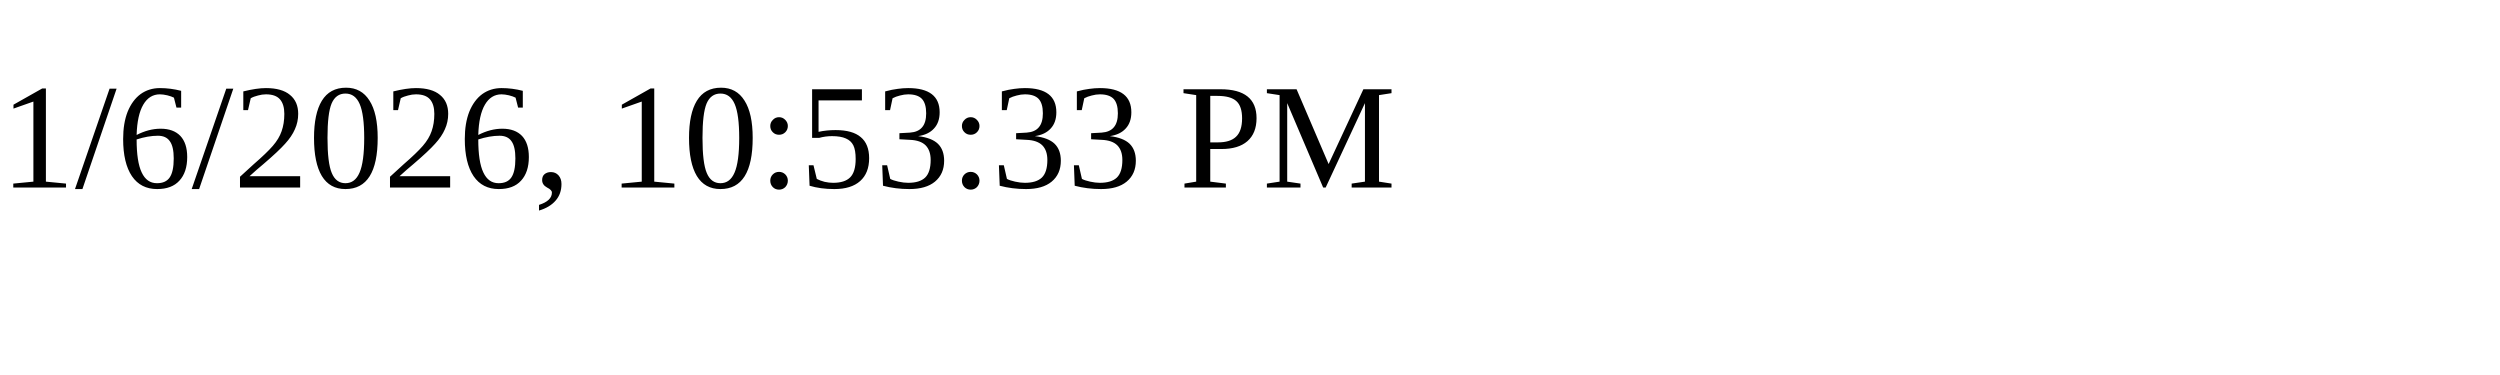
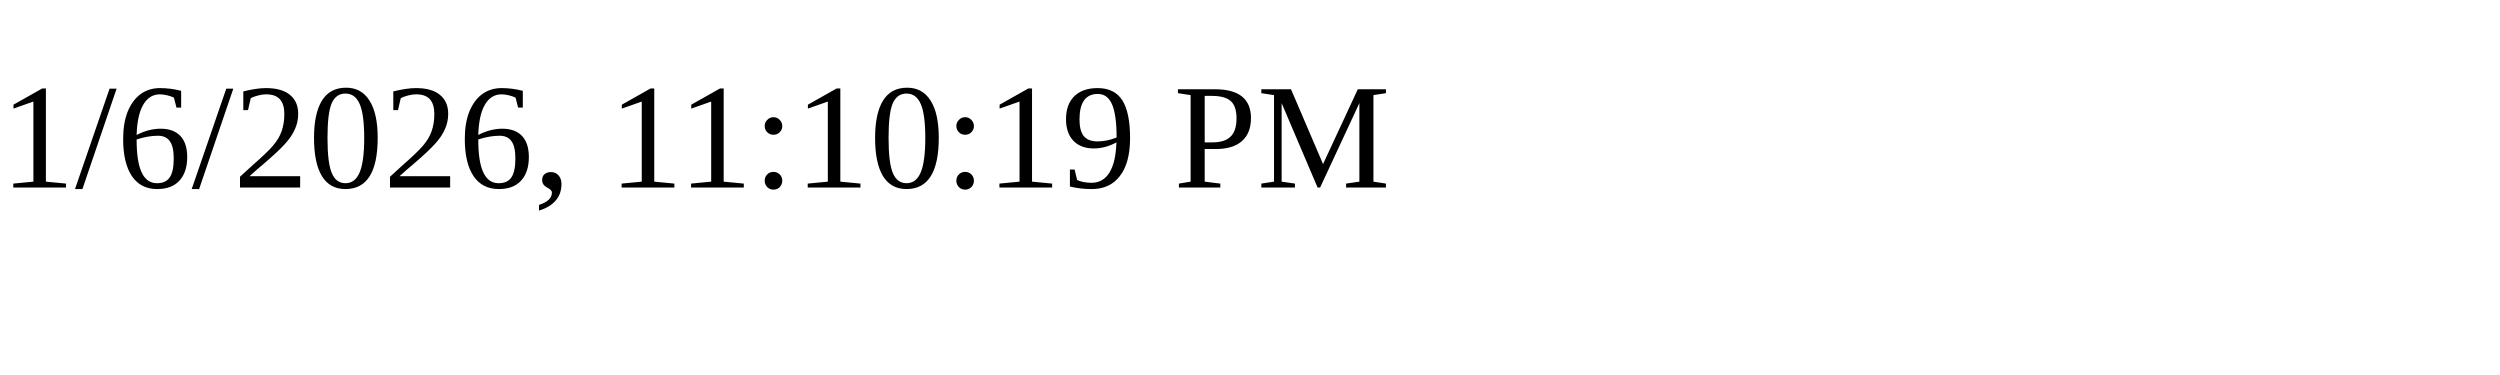
<svg xmlns="http://www.w3.org/2000/svg" height="30" width="200">
-   <text x="0" y="15">1/6/2026, 10:53:33 PM</text>
+   <text x="0" y="15">1/6/2026, 11:10:19 PM</text>
</svg>
